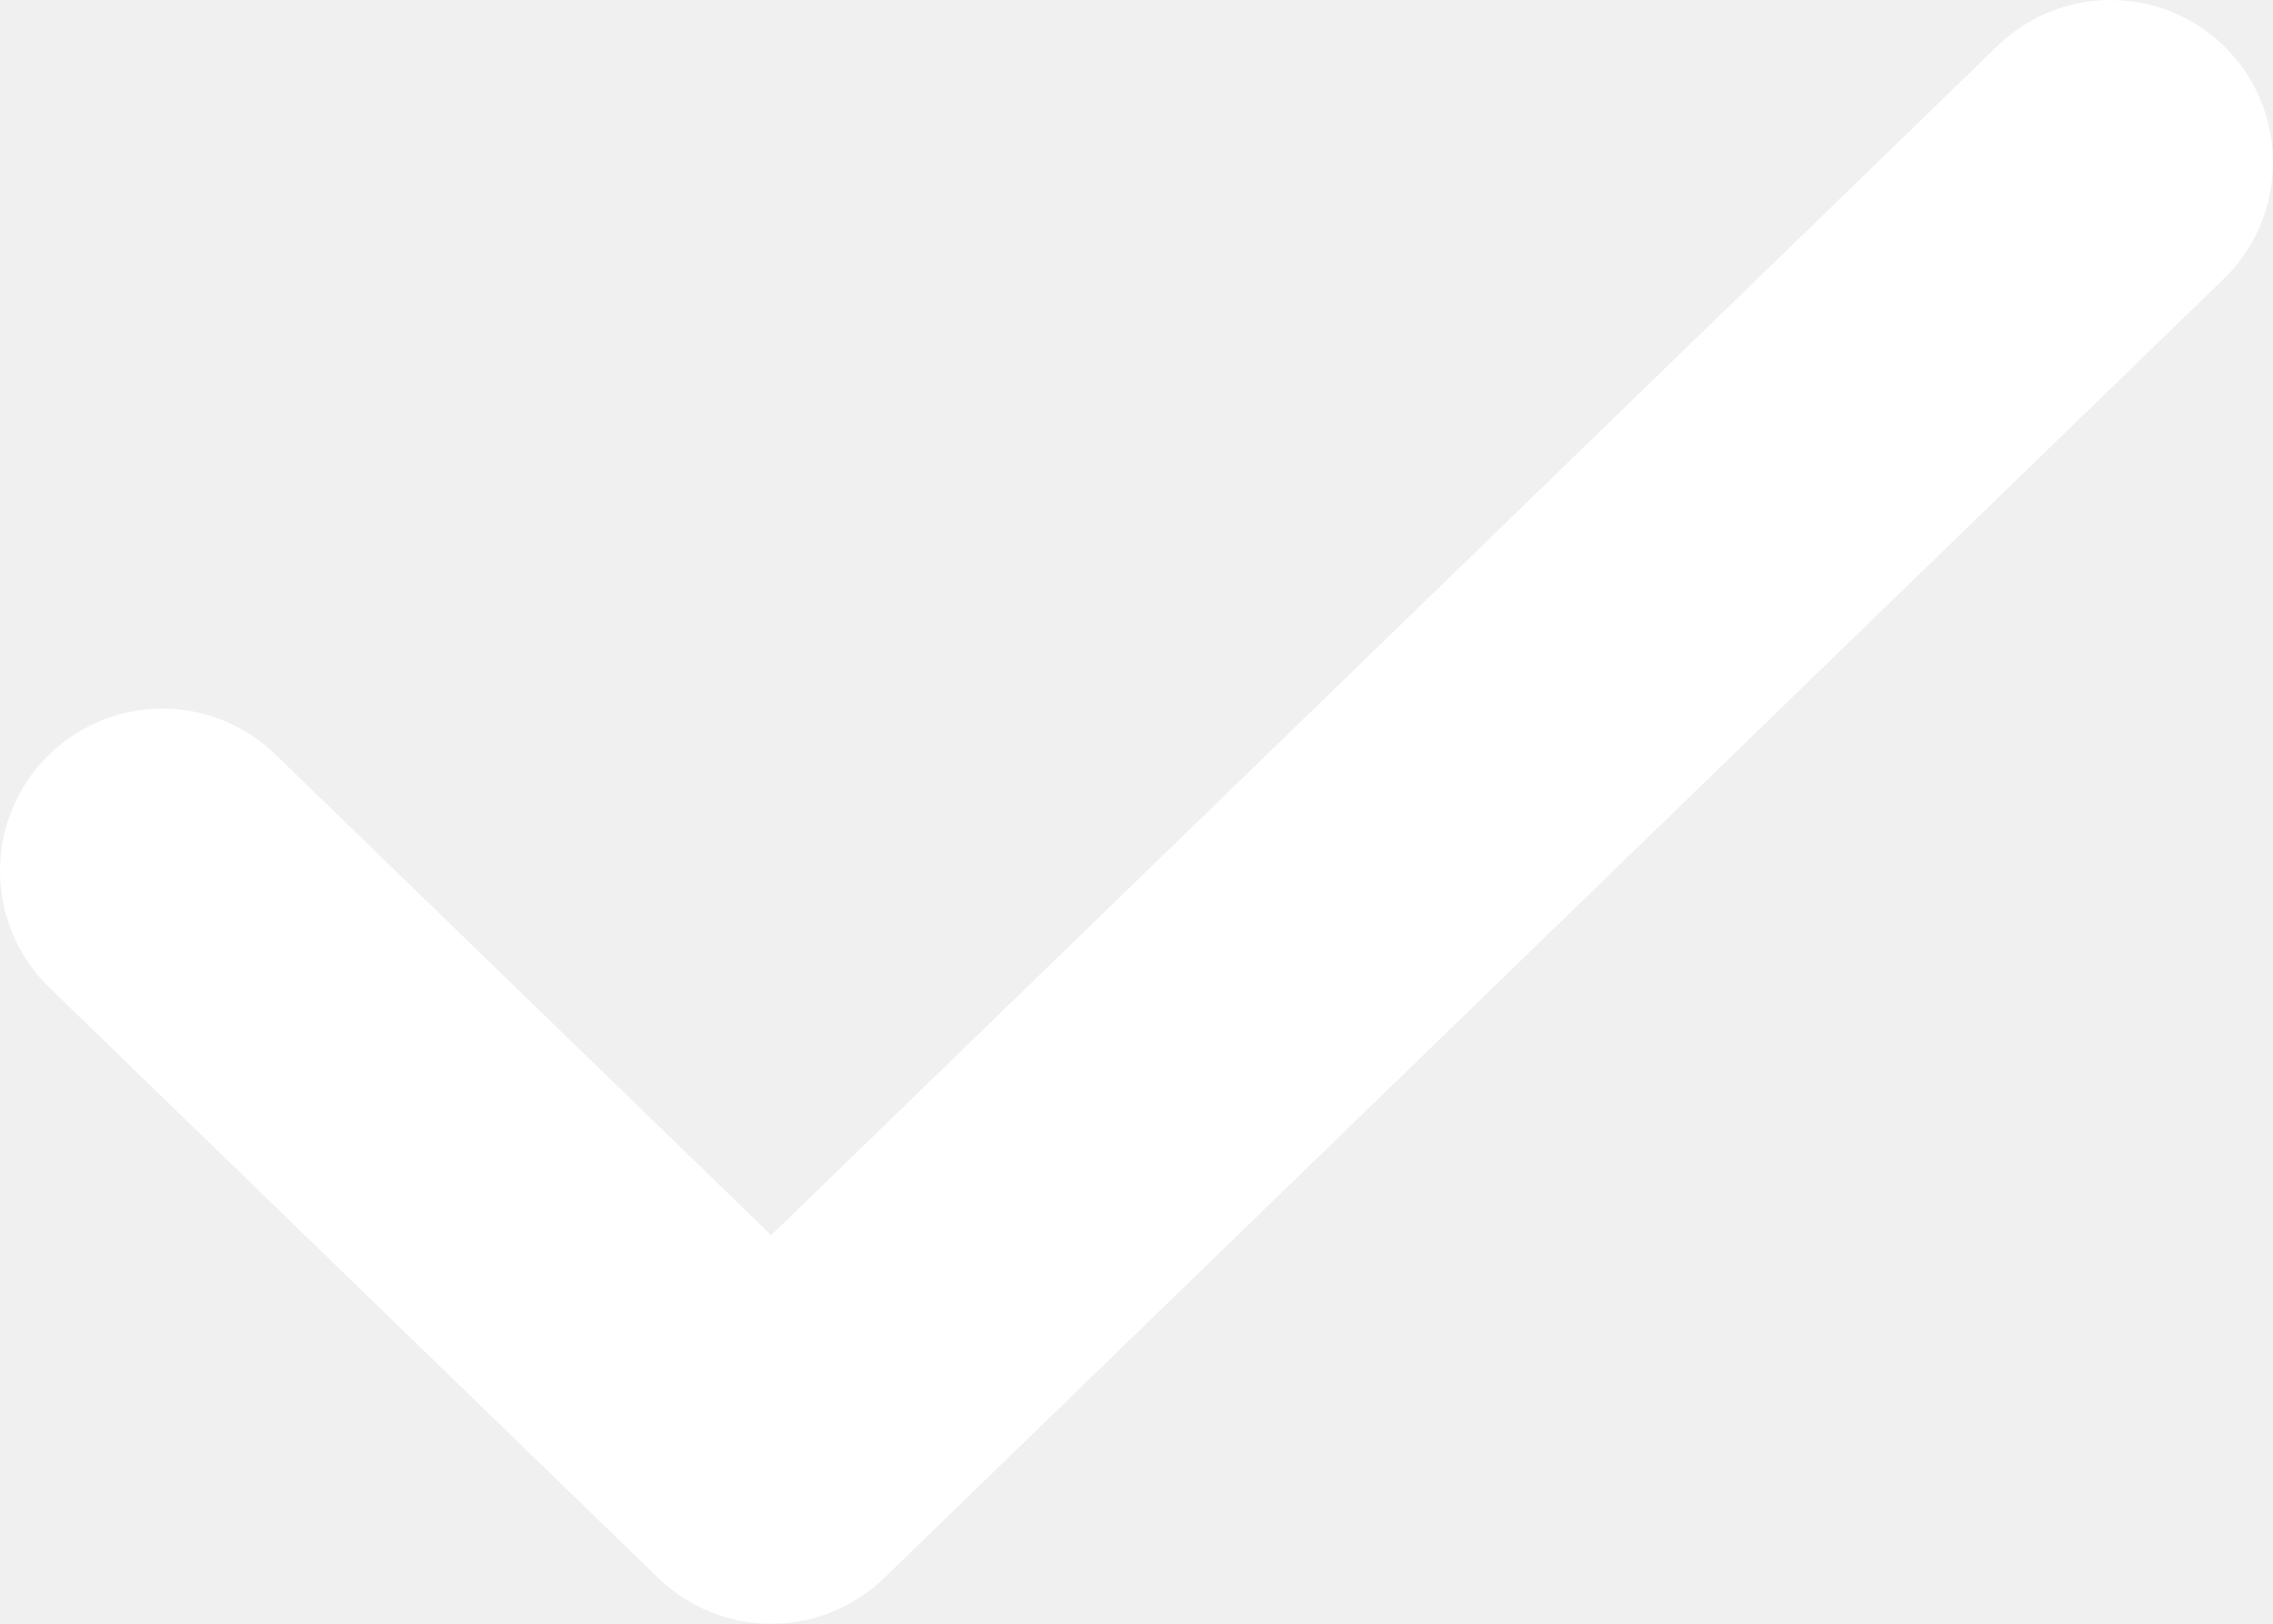
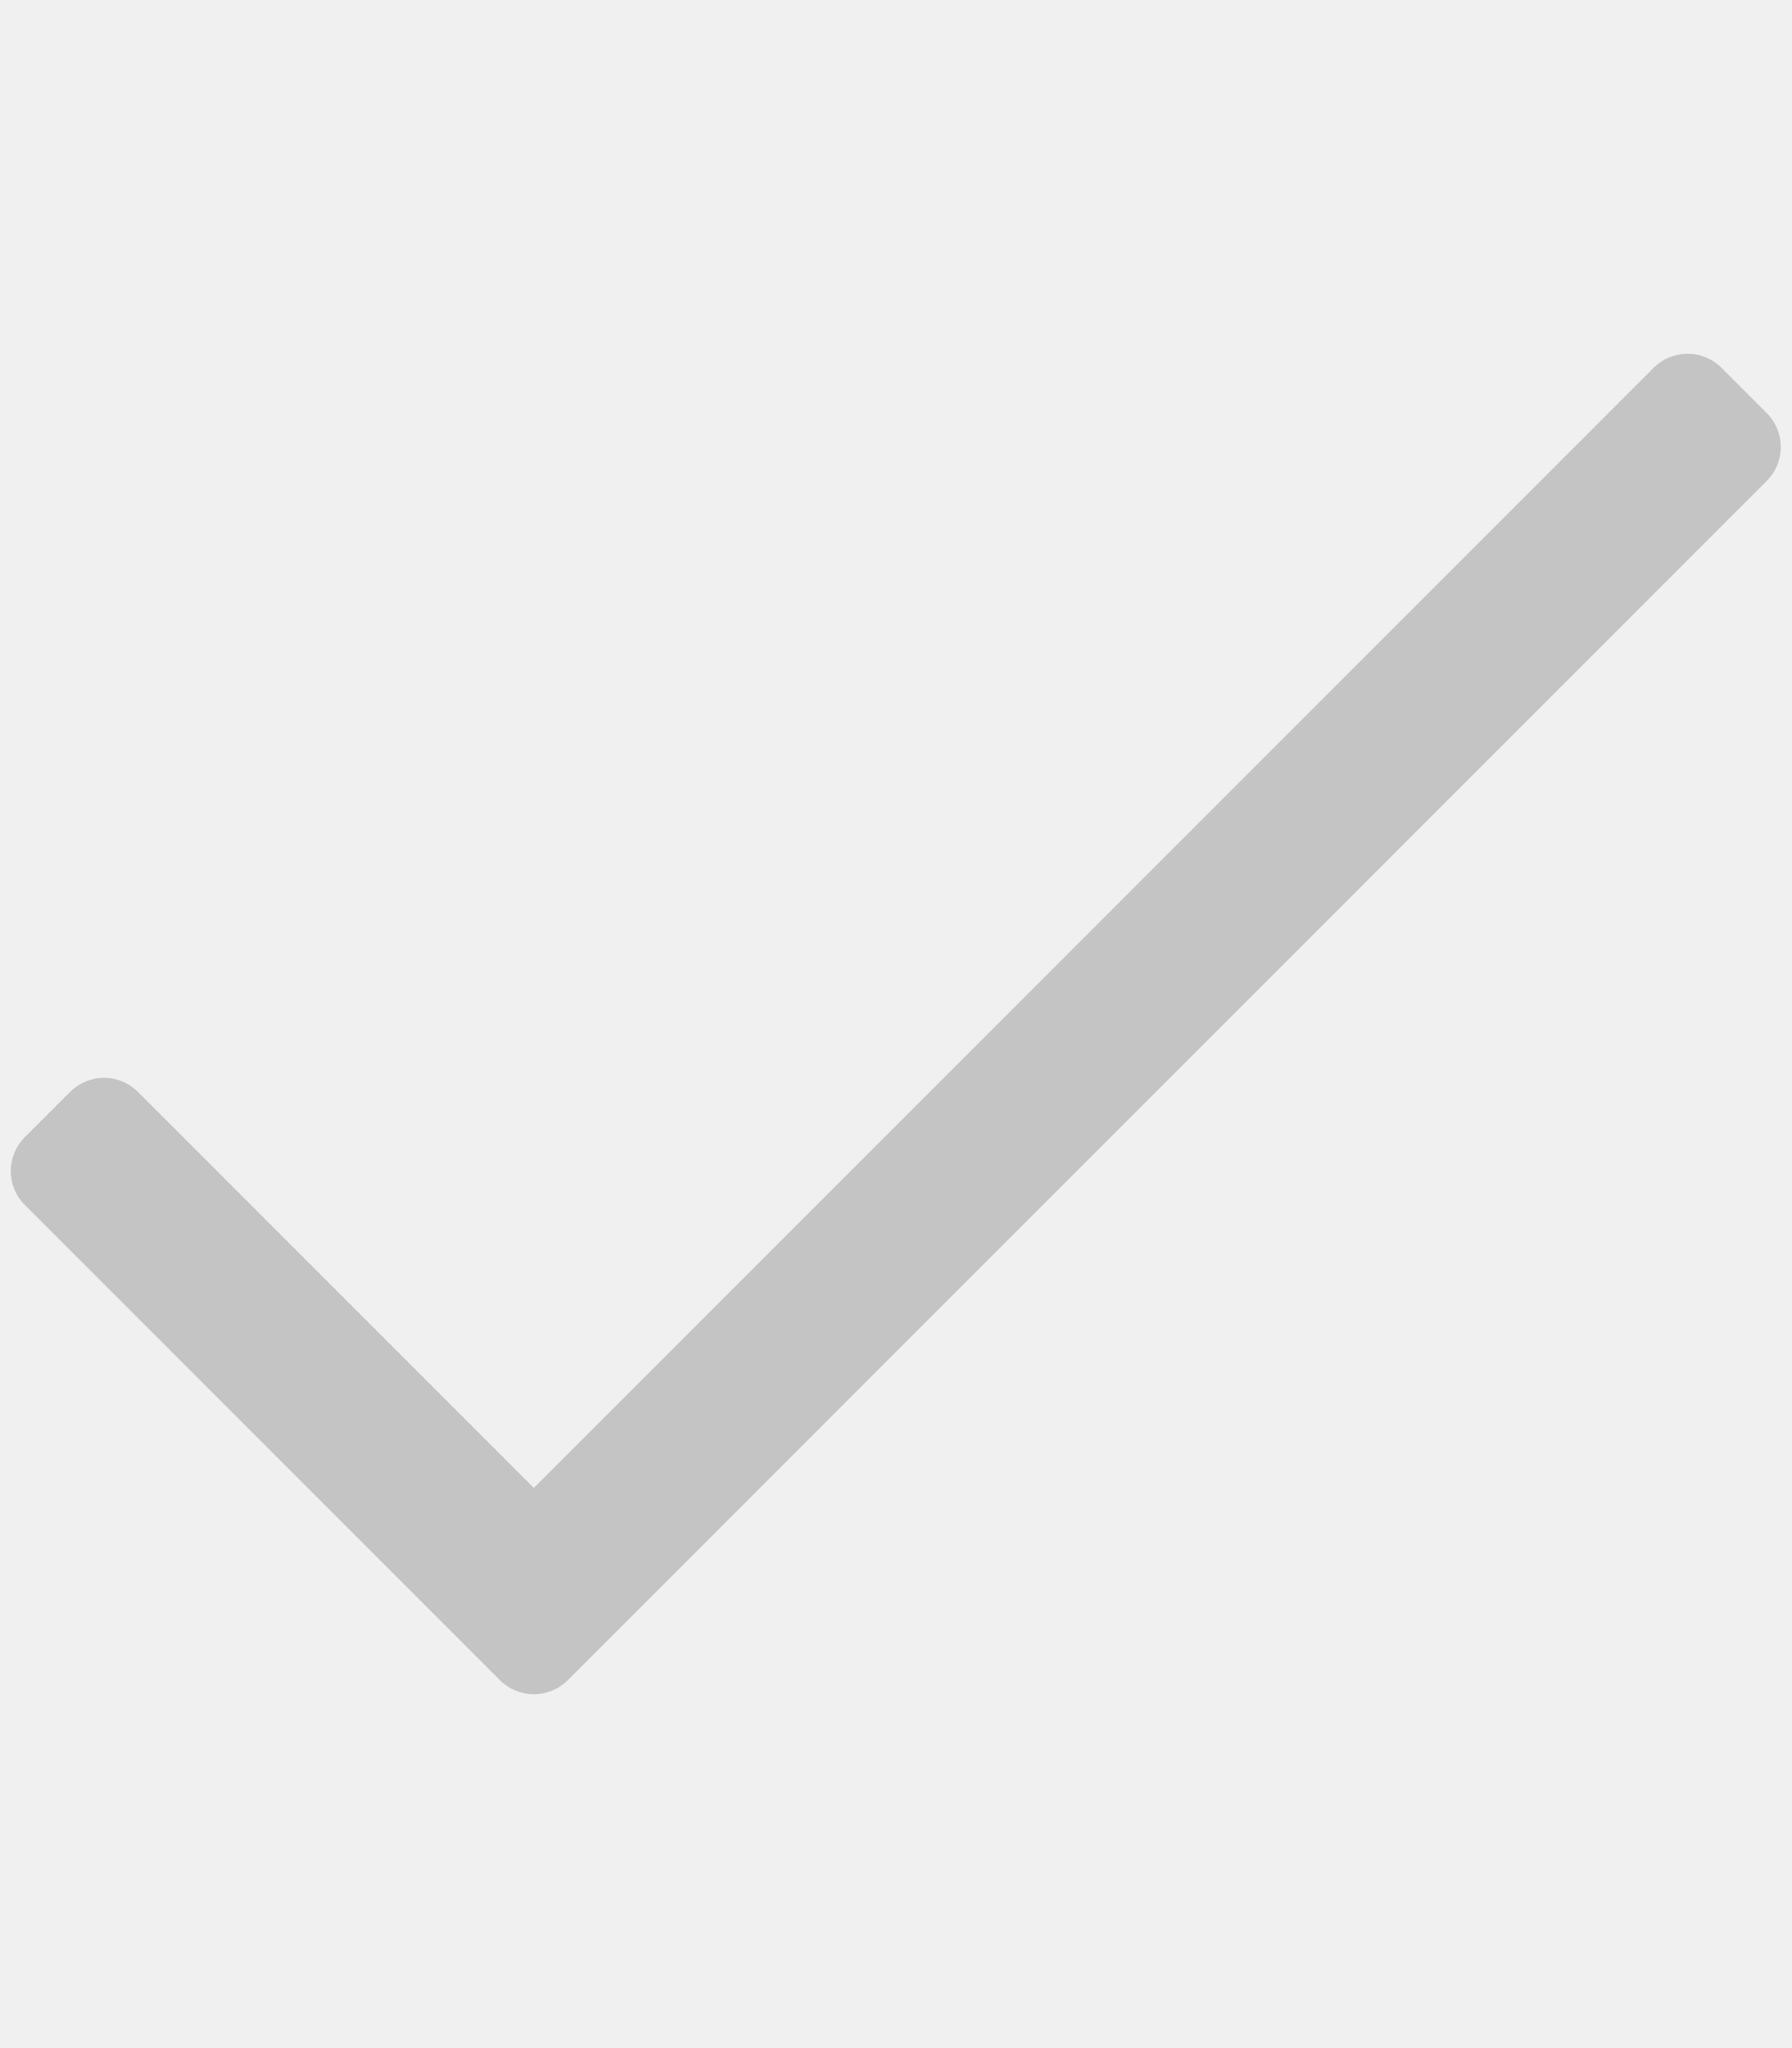
- <svg xmlns="http://www.w3.org/2000/svg" width="14" height="10" fill="none">
-   <path d="M13 1L4.75 9 1 5.364" stroke="#fff" stroke-width="2" stroke-linecap="round" stroke-linejoin="round" />
+ <svg xmlns="http://www.w3.org/2000/svg" aria-hidden="true" focusable="false" data-prefix="fal" data-icon="check" role="img" viewBox="0 0 448 512" class="svg-inline--fa fa-check fa-w-14 fa-3x">
+   <path fill="#c4c4c4" d="M413.505 91.951L133.49 371.966l-98.995-98.995c-4.686-4.686-12.284-4.686-16.971 0L6.211 284.284c-4.686 4.686-4.686 12.284 0 16.971l118.794 118.794c4.686 4.686 12.284 4.686 16.971 0l299.813-299.813c4.686-4.686 4.686-12.284 0-16.971l-11.314-11.314c-4.686-4.686-12.284-4.686-16.97 0z" class="" />
</svg>
